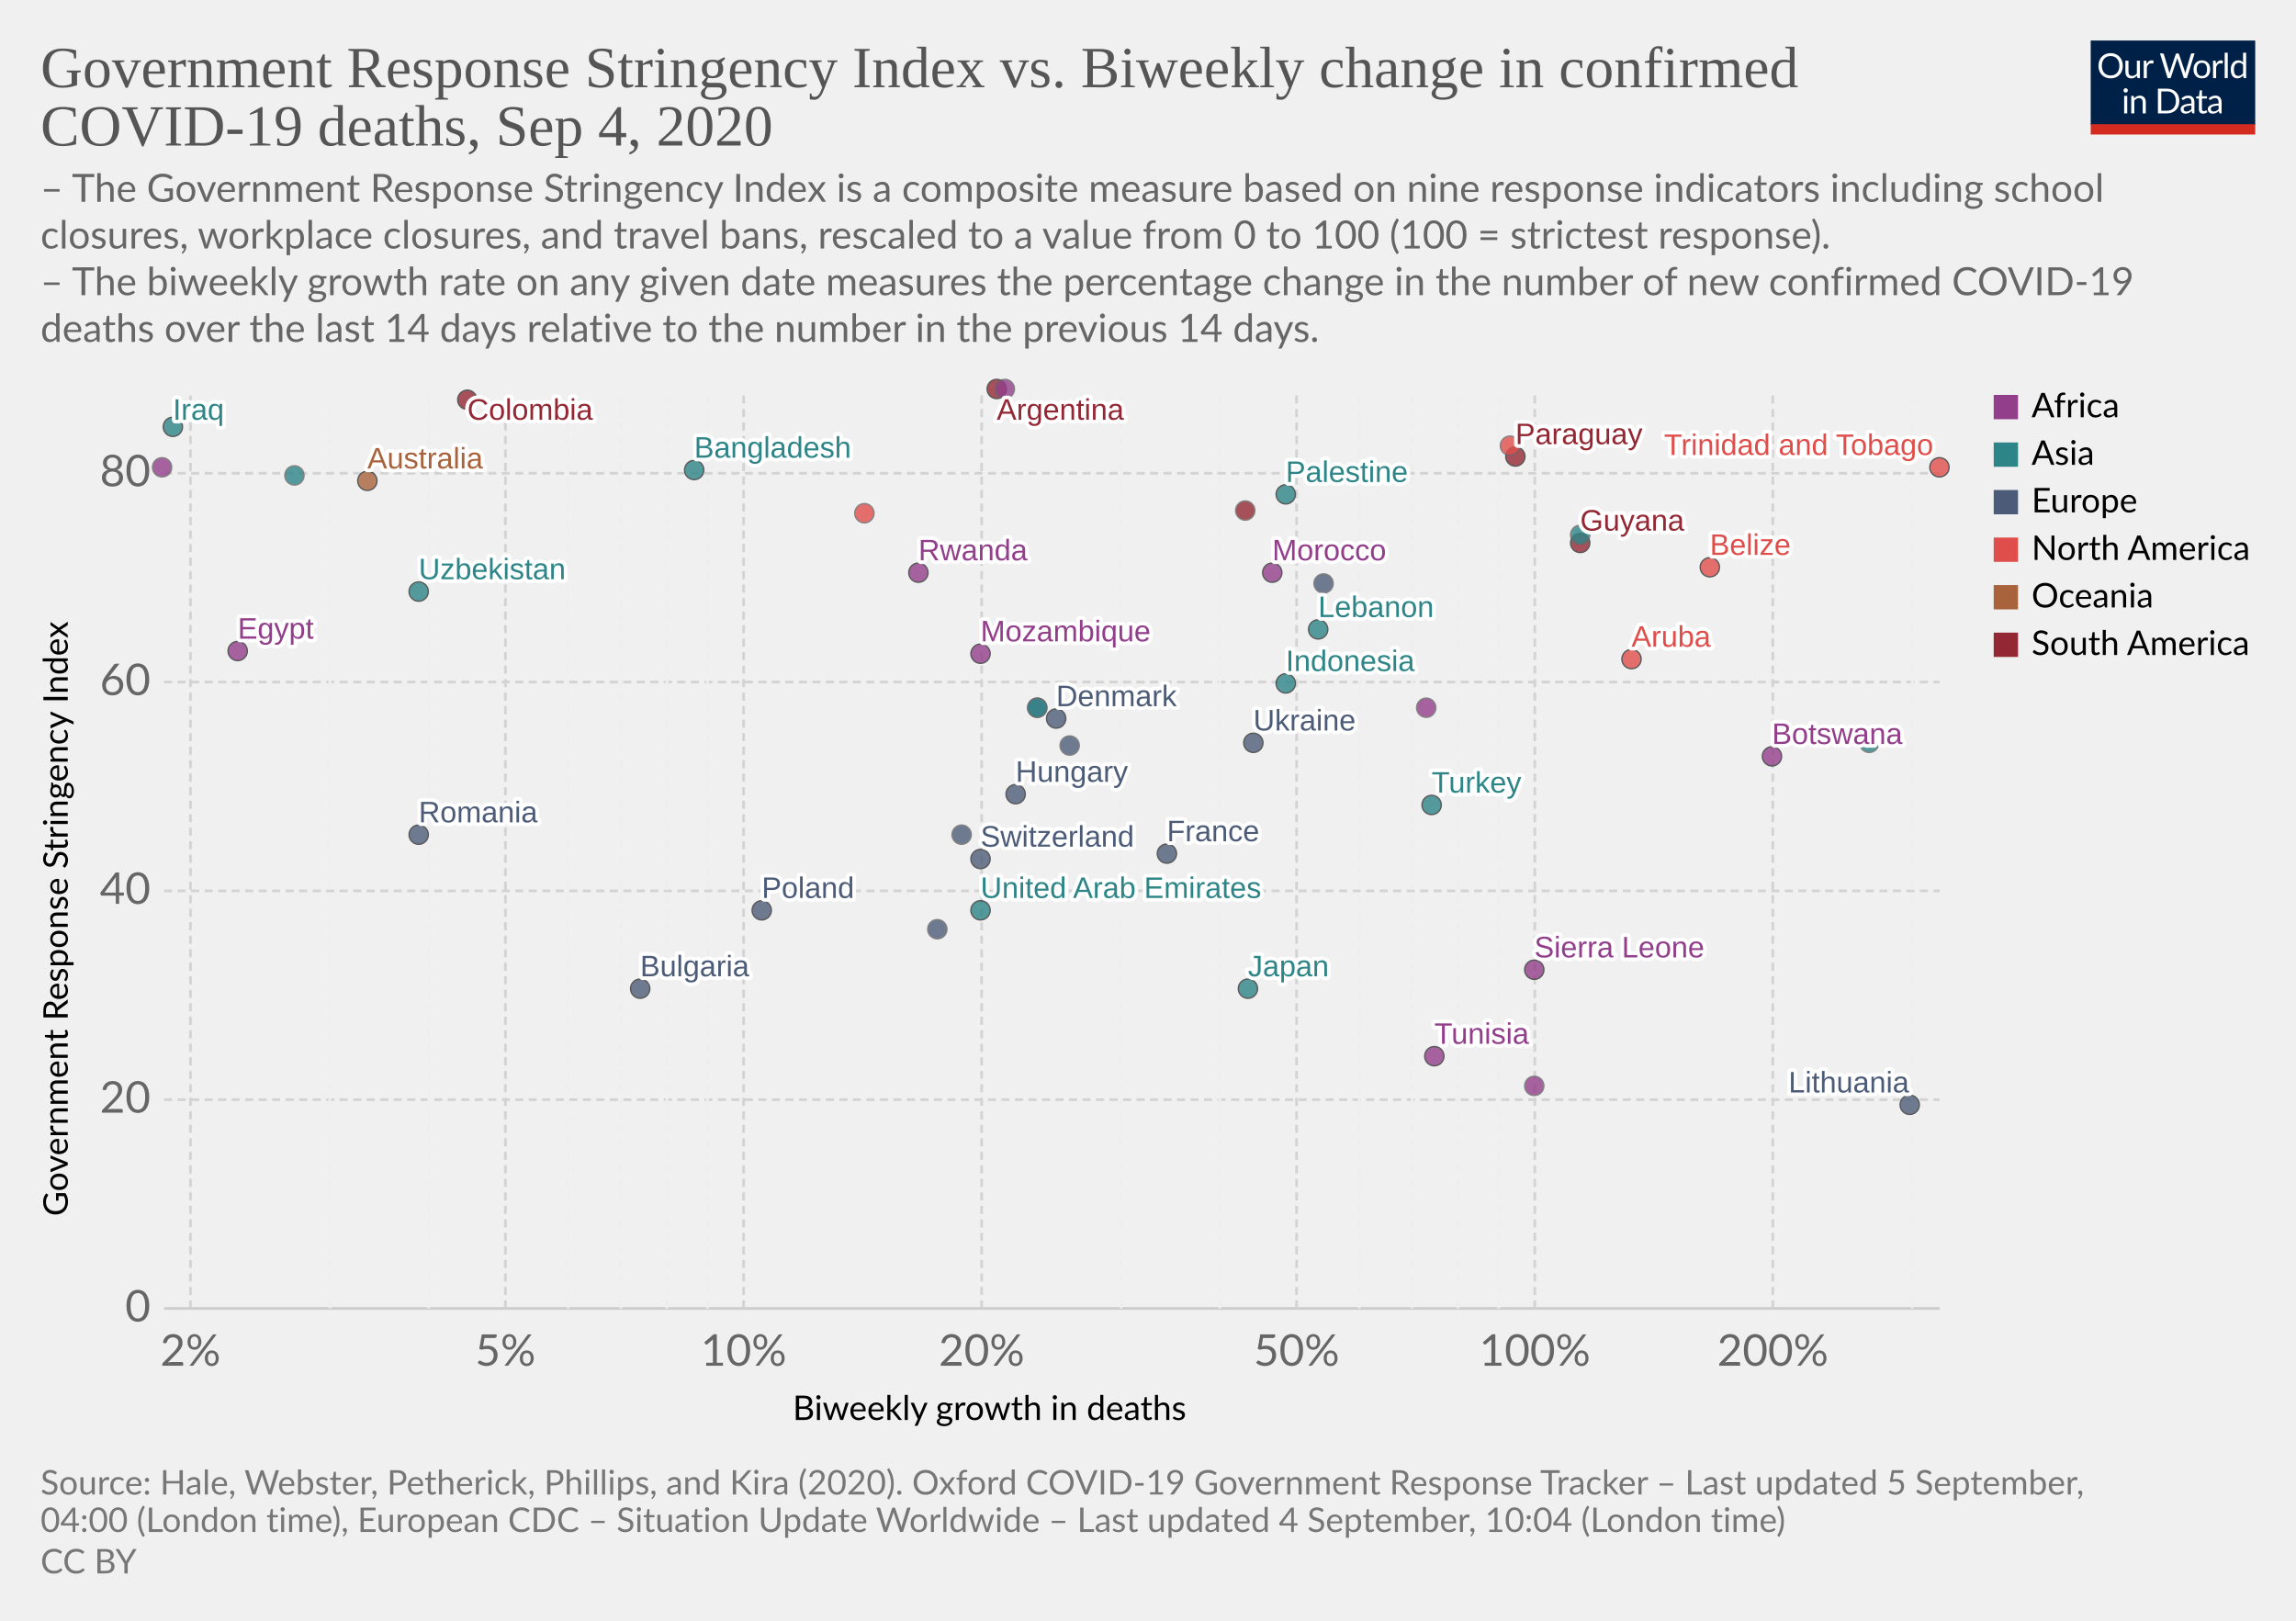
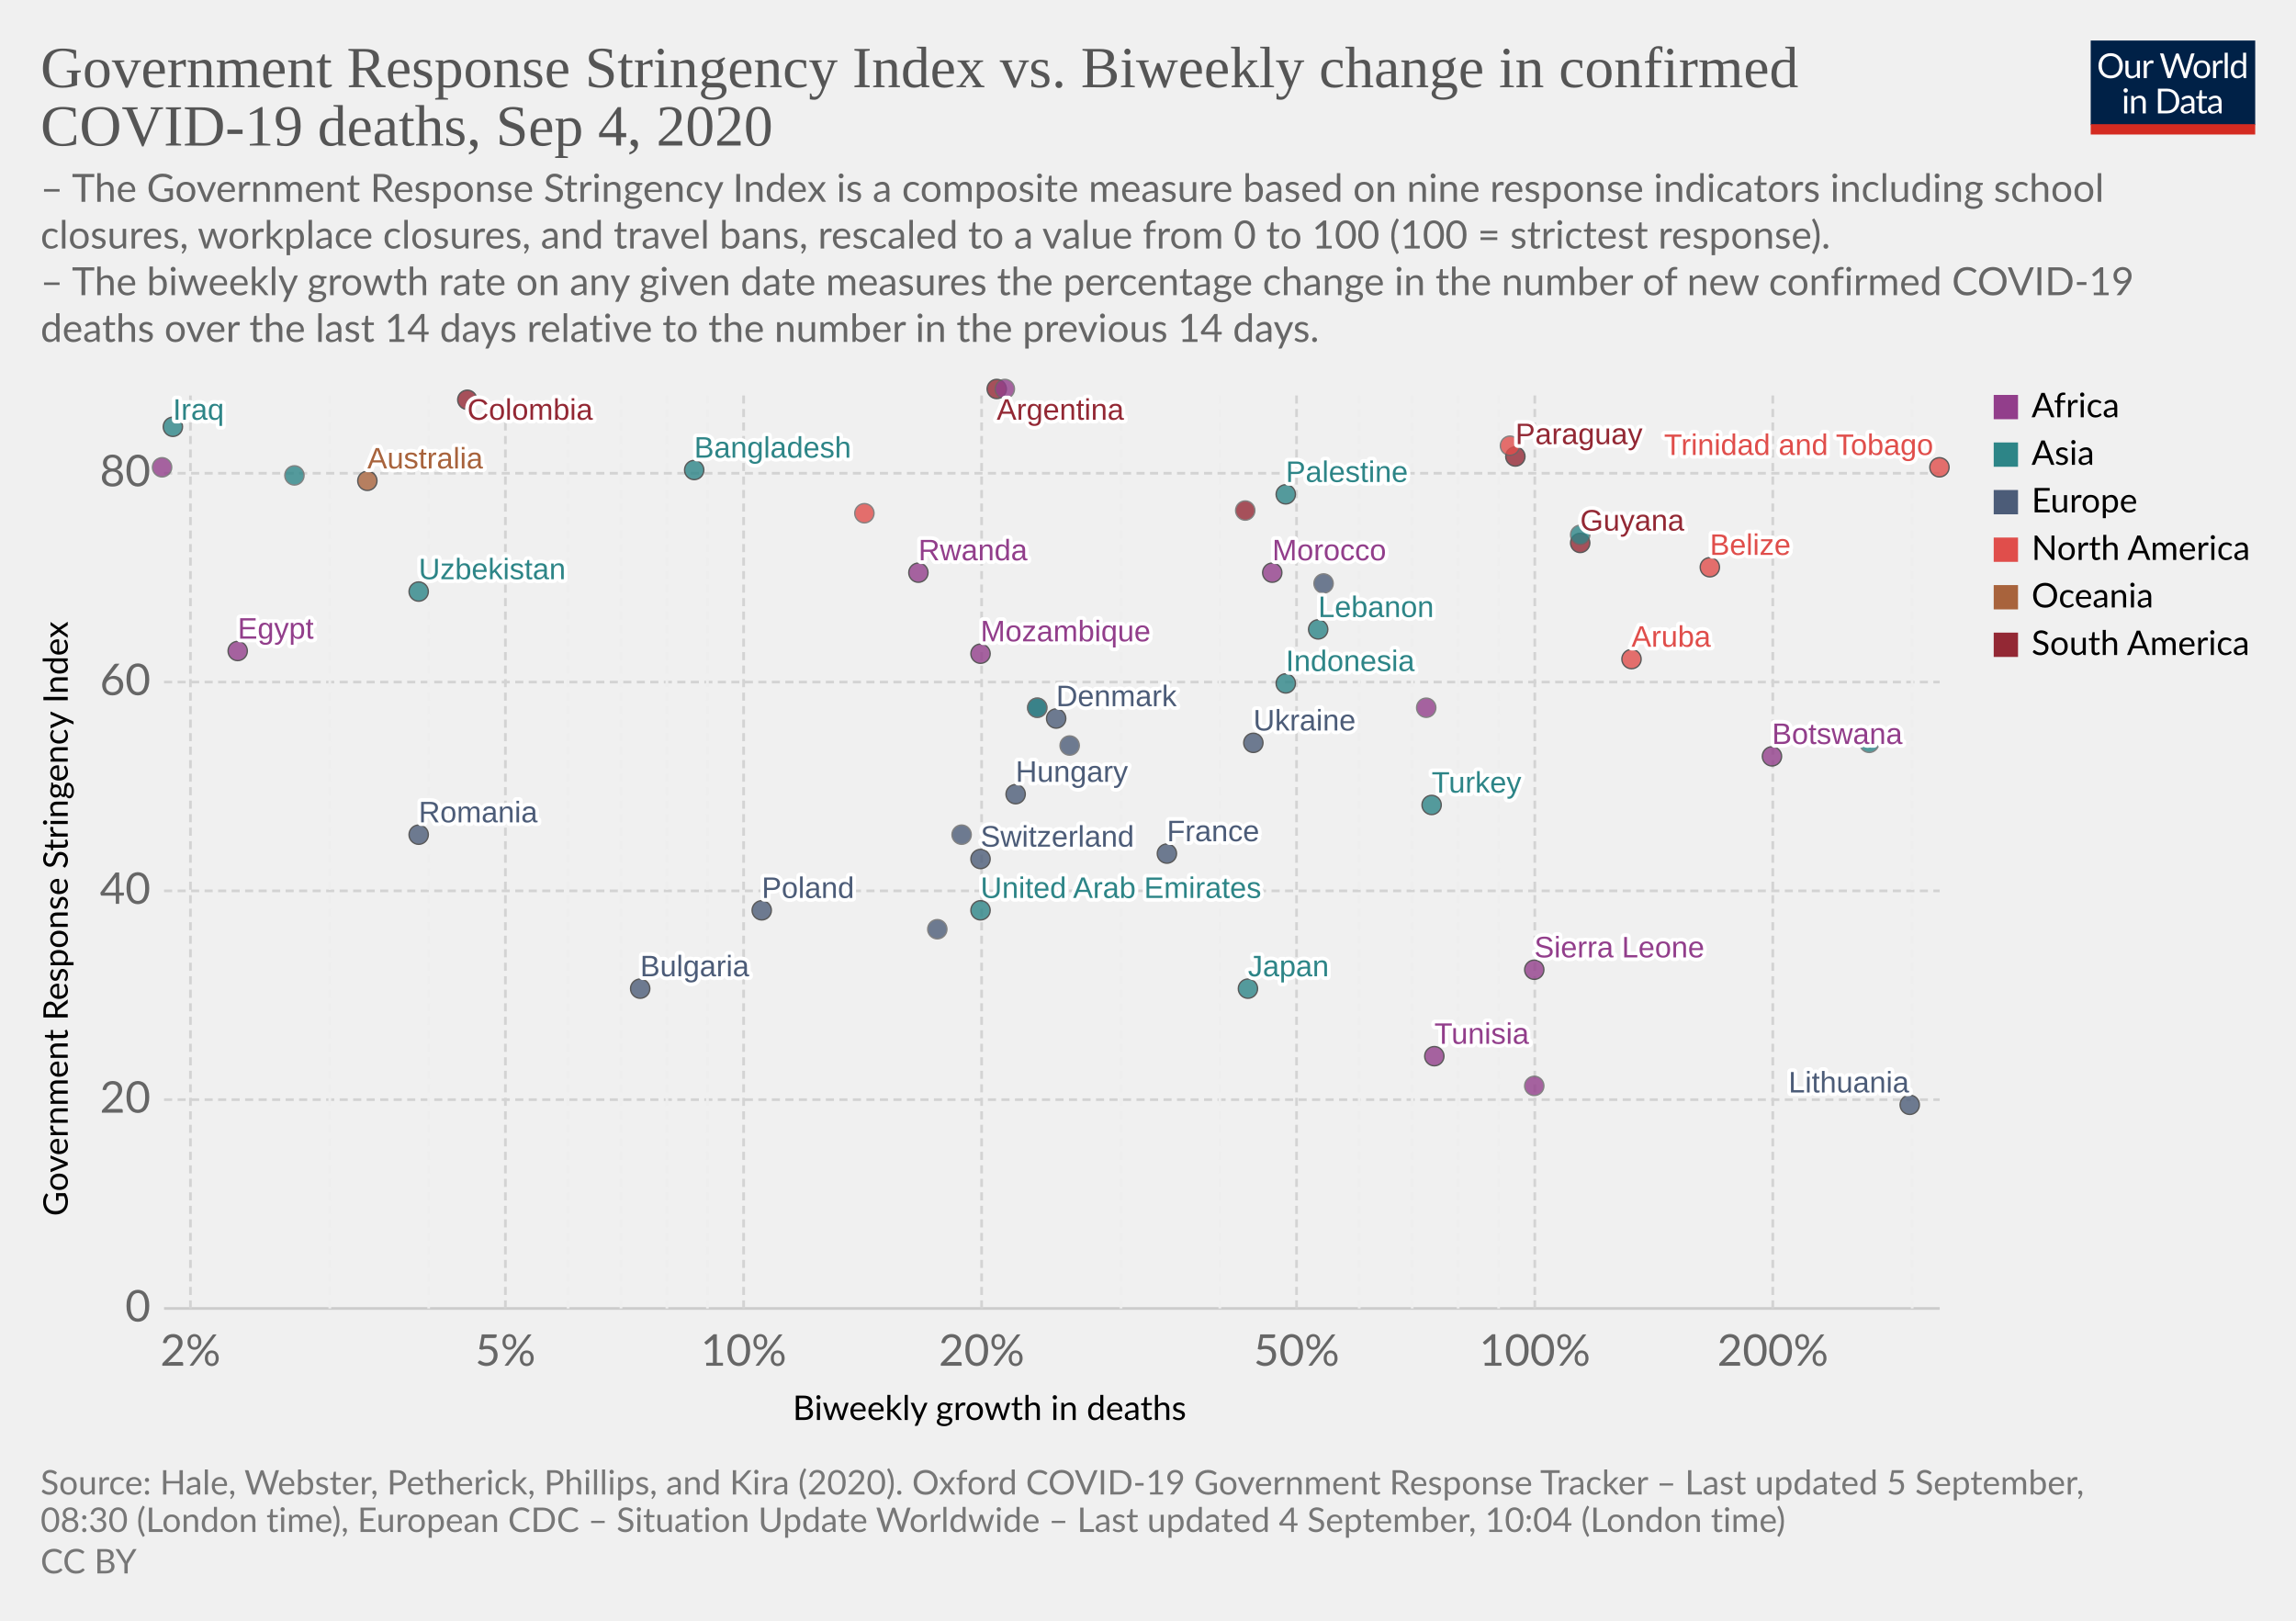
<svg xmlns="http://www.w3.org/2000/svg" version="1.1" style="background-color:#fff;-webkit-font-smoothing:antialiased" width="850" height="600" viewBox="0 0 850 600" font-family="Lato,'Helvetica Neue',Helvetica,Arial,sans-serif" font-size="18" text-rendering="optimizeLegibility">
  <g class="HeaderView">
    <g transform="matrix(.29 0 0 .29 774 15)">
      <svg width="210" height="120" viewBox="0 0 210 120" fill="none">
        <g clip-path="url(#clip0)">
          <path d="M0 0h210v107.89H0V0z" fill="#002147" />
          <path d="M40.98 32.25c0 2.36-.38 4.53-1.12 6.51a14.26 14.26 0 01-8.1 8.4c-1.9.78-4.02 1.17-6.34 1.17a16.6 16.6 0 01-6.33-1.17 14.31 14.31 0 01-8.08-8.4 18.29 18.29 0 01-1.12-6.51c0-2.36.38-4.53 1.12-6.5a14.32 14.32 0 018.07-8.44c1.92-.8 4.03-1.19 6.34-1.19 2.32 0 4.43.4 6.34 1.19 1.92.8 3.56 1.9 4.93 3.34a14.87 14.87 0 013.17 5.1 18.1 18.1 0 011.12 6.5zm-4.38 0c0-1.94-.26-3.68-.8-5.22a10.91 10.91 0 00-2.24-3.89 9.68 9.68 0 00-3.52-2.46 11.95 11.95 0 00-4.62-.86c-1.68 0-3.21.28-4.6.86a9.88 9.88 0 00-3.54 2.46 10.91 10.91 0 00-2.24 3.9c-.53 1.53-.8 3.27-.8 5.2 0 1.94.27 3.68.8 5.22a11.17 11.17 0 002.24 3.9 10.01 10.01 0 003.55 2.44c1.38.56 2.9.83 4.6.83 1.7 0 3.24-.27 4.61-.83a9.8 9.8 0 003.52-2.44 11.17 11.17 0 002.25-3.9c.53-1.54.8-3.28.8-5.21zm26.22-6.54V48H60.5c-.56 0-.9-.27-1.05-.81l-.31-2.4a12.45 12.45 0 01-3.26 2.6c-1.2.64-2.58.96-4.13.96-1.22 0-2.3-.2-3.24-.6a6.52 6.52 0 01-2.33-1.7 7.37 7.37 0 01-1.43-2.67c-.3-1.04-.46-2.2-.46-3.45V25.7h3.91v14.22c0 1.68.38 2.99 1.15 3.91.77.93 1.96 1.39 3.54 1.39 1.16 0 2.24-.27 3.23-.82a10.42 10.42 0 002.8-2.28V25.7h3.91zm8.61 4.47a9.94 9.94 0 012.6-3.56 5.64 5.64 0 013.76-1.3c.47 0 .92.05 1.34.15.44.1.83.27 1.17.49l-.3 2.92c-.09.37-.3.55-.66.55-.2 0-.5-.04-.9-.13a6.21 6.21 0 00-3.24.18c-.54.2-1.03.5-1.47.92-.42.4-.81.9-1.17 1.5-.33.58-.64 1.26-.92 2.02V48H67.7V25.71h2.25c.42 0 .72.08.88.25.16.16.27.44.33.83l.26 3.39zm61.16-13.7L122.75 48h-3.82l-7.99-24.05a21.95 21.95 0 01-.42-1.58 38.36 38.36 0 01-.44 1.58L102.05 48h-3.83L88.4 16.47h3.54c.38 0 .7.1.95.29.26.2.43.43.5.73l6.52 21.9c.1.4.2.83.28 1.28.1.46.2.94.29 1.46l.3-1.46c.12-.47.25-.9.38-1.27l7.41-21.91c.1-.25.26-.48.51-.69.27-.22.58-.33.95-.33h1.23c.38 0 .69.1.92.29.24.2.41.43.53.73l7.4 21.9a28.4 28.4 0 01.68 2.62 29.52 29.52 0 01.52-2.61l6.54-21.91c.07-.27.23-.5.48-.7.27-.21.58-.32.95-.32h3.32zm9.35 8.88c1.63 0 3.1.27 4.4.82a9.43 9.43 0 015.46 5.94c.5 1.4.74 2.98.74 4.73 0 1.76-.25 3.34-.74 4.75a9.43 9.43 0 01-5.46 5.92c-1.3.52-2.77.79-4.4.79-1.64 0-3.12-.27-4.44-.8a9.42 9.42 0 01-3.35-2.3c-.92-1-1.63-2.2-2.13-3.61-.49-1.41-.73-3-.73-4.75s.24-3.33.73-4.73c.5-1.43 1.2-2.64 2.13-3.63a9.4 9.4 0 013.35-2.31c1.32-.55 2.8-.82 4.44-.82zm0 19.89c2.2 0 3.84-.73 4.93-2.2 1.08-1.48 1.63-3.54 1.63-6.18 0-2.66-.55-4.72-1.63-6.2-1.09-1.49-2.73-2.23-4.93-2.23-1.12 0-2.09.2-2.93.57a5.7 5.7 0 00-2.06 1.65 7.5 7.5 0 00-1.24 2.67c-.26 1.04-.4 2.22-.4 3.54 0 2.64.55 4.7 1.64 6.18 1.1 1.47 2.76 2.2 4.99 2.2zm17.97-15.07a9.94 9.94 0 012.6-3.56 5.64 5.64 0 013.76-1.3c.47 0 .91.05 1.34.15.44.1.83.27 1.16.49l-.28 2.92c-.09.37-.31.55-.66.55-.2 0-.5-.04-.9-.13a6.2 6.2 0 00-3.24.18c-.54.2-1.03.5-1.47.92-.43.4-.82.9-1.17 1.5a13.1 13.1 0 00-.92 2.02V48h-3.94V25.71h2.24c.43 0 .72.08.88.25.17.16.28.44.33.83l.27 3.39zm15.04-14.59V48h-3.92V15.6h3.92zm19.55 15.43a6.22 6.22 0 00-2.38-2.05 6.7 6.7 0 00-2.86-.6c-2.07 0-3.66.75-4.77 2.23-1.12 1.48-1.68 3.6-1.68 6.33 0 1.46.13 2.7.38 3.74a7.29 7.29 0 001.1 2.56 4.35 4.35 0 001.78 1.45c.7.3 1.5.46 2.4.46 1.29 0 2.41-.3 3.36-.88a9.6 9.6 0 002.67-2.49V31.02zm3.91-15.43V48h-2.33c-.56 0-.9-.27-1.06-.81l-.35-2.71a12.13 12.13 0 01-3.25 2.77 8.28 8.28 0 01-4.23 1.06 7.31 7.31 0 01-6.14-2.9c-.73-.96-1.3-2.15-1.69-3.57a18.35 18.35 0 01.07-9.48 11.29 11.29 0 011.89-3.7 8.7 8.7 0 017.06-3.34 7.96 7.96 0 016.12 2.62V15.59h3.91zM46.61 70.71V93H42.7V70.71h3.91zm.84-7c0 .39-.08.75-.24 1.09a2.81 2.81 0 01-1.52 1.47 2.67 2.67 0 01-2.16 0 2.9 2.9 0 01-1.45-1.47 2.67 2.67 0 010-2.16c.15-.35.35-.65.6-.9.25-.27.53-.47.85-.62a2.67 2.67 0 012.16 0c.35.15.65.35.9.62.27.25.47.55.62.9.16.34.24.7.24 1.08zm7.97 10.24c.49-.54 1-1.04 1.54-1.48a9.85 9.85 0 013.66-1.84 8.96 8.96 0 015.43.35c.94.4 1.72.97 2.33 1.71a7.36 7.36 0 011.43 2.67c.32 1.04.49 2.19.49 3.45V93h-3.94V78.81c0-1.69-.4-3-1.17-3.92-.76-.93-1.93-1.4-3.5-1.4a6.6 6.6 0 00-3.25.83c-1 .56-1.92 1.31-2.77 2.27V93h-3.94V70.71h2.35c.56 0 .9.28 1.04.82l.3 2.42zm57.7 3.3c0 2.36-.37 4.5-1.11 6.44a14.3 14.3 0 01-3.17 4.98 14.1 14.1 0 01-4.93 3.2c-1.9.76-4.02 1.13-6.33 1.13H85.8V61.47h11.77c2.31 0 4.42.39 6.33 1.15a13.8 13.8 0 018.1 8.18 17.75 17.75 0 011.12 6.45zm-4.37 0c0-1.94-.26-3.67-.8-5.2a10.94 10.94 0 00-2.23-3.87 9.57 9.57 0 00-3.53-2.42 12.23 12.23 0 00-4.61-.83h-7.5v24.62h7.5c1.7 0 3.24-.28 4.61-.84a9.7 9.7 0 003.53-2.4 10.94 10.94 0 002.24-3.87c.53-1.53.8-3.26.8-5.2zm19.8 5.72c-1.8.06-3.34.2-4.62.44-1.26.22-2.3.51-3.1.88-.8.36-1.37.8-1.74 1.3-.35.5-.53 1.05-.53 1.67 0 .58.1 1.1.3 1.52a3 3 0 00.76 1.05c.34.27.73.46 1.17.6.45.11.94.17 1.45.17a7.28 7.28 0 003.5-.81 11.95 11.95 0 002.82-2.2v-4.62zm-12.65-9.11a12.73 12.73 0 013.98-2.66c1.43-.59 3-.88 4.73-.88 1.25 0 2.36.2 3.33.61a6.81 6.81 0 013.94 4.38c.33 1.04.5 2.19.5 3.43V93h-1.74a1.8 1.8 0 01-.88-.18c-.2-.13-.36-.38-.48-.74l-.44-2.12c-.59.55-1.16 1.03-1.72 1.46a9.48 9.48 0 01-3.74 1.7c-.69.15-1.46.23-2.3.23-.87 0-1.69-.12-2.45-.35a5.34 5.34 0 01-3.34-2.93 6.64 6.64 0 01-.49-2.64c0-.88.25-1.72.73-2.53a6.33 6.33 0 012.35-2.17c1.09-.63 2.5-1.15 4.25-1.54 1.75-.41 3.89-.65 6.42-.7v-1.75c0-1.73-.37-3.03-1.12-3.91-.75-.9-1.84-1.34-3.28-1.34-.97 0-1.78.12-2.44.37-.64.23-1.2.5-1.7.81l-1.23.82c-.33.23-.67.35-1 .35-.27 0-.5-.07-.69-.2a2.1 2.1 0 01-.48-.53l-.7-1.25zm27.67 19.5c-1.76 0-3.12-.5-4.07-1.48-.94-.98-1.41-2.4-1.41-4.25V74h-2.68a.9.9 0 01-.6-.2c-.16-.14-.24-.36-.24-.66v-1.56l3.65-.46.9-6.89a.9.9 0 01.29-.52.88.88 0 01.62-.22H142v7.67h6.44V74H142v13.38c0 .94.22 1.63.68 2.09.45.45 1.04.68 1.76.68a3.21 3.21 0 001.85-.53l.55-.35c.16-.12.3-.18.41-.18.2 0 .4.13.55.38l1.15 1.87a7.45 7.45 0 01-2.44 1.5c-.96.35-1.94.52-2.95.52zm19.68-10.4c-1.8.07-3.34.21-4.62.45-1.26.22-2.3.51-3.1.88-.8.36-1.37.8-1.74 1.3-.35.5-.53 1.05-.53 1.67 0 .58.1 1.1.3 1.52.18.42.44.77.76 1.05.34.27.73.46 1.17.6.45.11.94.17 1.45.17a7.3 7.3 0 003.5-.81 12.04 12.04 0 002.82-2.2v-4.62zm-12.65-9.1a12.72 12.72 0 013.99-2.66c1.42-.59 3-.88 4.72-.88 1.25 0 2.36.2 3.33.61a6.81 6.81 0 013.94 4.38c.33 1.04.5 2.19.5 3.43V93h-1.74a1.8 1.8 0 01-.88-.18c-.2-.13-.36-.38-.48-.74l-.44-2.12c-.59.55-1.16 1.03-1.72 1.46a9.48 9.48 0 01-3.74 1.7c-.69.15-1.46.23-2.3.23-.87 0-1.69-.12-2.45-.35a5.33 5.33 0 01-3.34-2.93 6.62 6.62 0 01-.49-2.64c0-.88.25-1.72.73-2.53a6.33 6.33 0 012.35-2.17c1.09-.63 2.5-1.15 4.25-1.54a31.2 31.2 0 016.42-.7v-1.75c0-1.73-.37-3.03-1.12-3.91-.75-.9-1.84-1.34-3.28-1.34-.97 0-1.78.12-2.44.37-.64.23-1.2.5-1.7.81-.46.3-.87.57-1.22.82-.34.23-.68.35-1.02.35-.26 0-.49-.07-.68-.2a1.88 1.88 0 01-.48-.53l-.7-1.25z" fill="#fff" />
          <path fill="#D42B21" d="M0 106.79h210V120H0z" />
        </g>
        <defs>
          <clipPath id="clip0">
            <path fill="#fff" d="M0 0h210v120H0z" />
          </clipPath>
        </defs>
      </svg>
    </g>
    <a href="https://ourworldindata.org/grapher/stringency-index-vs-biweekly-covid-deaths?year=latest" target="_blank" font-family="&quot;Playfair Display&quot;,Georgia,&quot;Times New Roman&quot;,serif">
      <text font-size="21.6" x="15" y="32.3" fill="#555">
        <tspan x="15" y="32.28">Government Response Stringency Index vs. Biweekly change in confirmed</tspan>
        <tspan x="15" y="53.88">COVID-19 deaths, Sep 4, 2020</tspan>
      </text>
    </a>
    <text font-size="14.4" x="15" y="74.7" fill="#666">
      <tspan x="15" y="74.72">– The Government Response Stringency Index is a composite measure based on nine response indicators including school</tspan>
      <tspan x="15" y="92">closures, workplace closures, and travel bans, rescaled to a value from 0 to 100 (100 = strictest response).</tspan>
      <tspan x="15" y="109.28"> – The biweekly growth rate on any given date measures the percentage change in the number of new confirmed COVID-19</tspan>
      <tspan x="15" y="126.56">deaths over the last 14 days relative to the number in the previous 14 days.</tspan>
    </text>
  </g>
  <g class="ScatterPlot">
    <g class="DualAxisView">
      <g class="HorizontalAxis">
        <text font-size="12.6" x="293.5" y="525.7">
          <tspan x="293.47" y="525.68">Biweekly growth in deaths</tspan>
        </text>
        <text x="70.5" y="505.6" fill="#666" text-anchor="middle" font-size="16.2">2%</text>
        <text x="187.1" y="505.6" fill="#666" text-anchor="middle" font-size="16.2">5%</text>
        <text x="275.3" y="505.6" fill="#666" text-anchor="middle" font-size="16.2">10%</text>
        <text x="363.4" y="505.6" fill="#666" text-anchor="middle" font-size="16.2">20%</text>
        <text x="480" y="505.6" fill="#666" text-anchor="middle" font-size="16.2">50%</text>
        <text x="568.2" y="505.6" fill="#666" text-anchor="middle" font-size="16.2">100%</text>
        <text x="656.3" y="505.6" fill="#666" text-anchor="middle" font-size="16.2">200%</text>
      </g>
      <g class="VerticalAxis">
        <text font-size="12.6" x="-450.2" y="25.1" transform="rotate(-90)">
          <tspan x="-450.2" y="25.08">Government Response Stringency Index</tspan>
        </text>
        <text x="55.74" y="484.4" fill="#666" dominant-baseline="middle" text-anchor="end" font-size="16.2">0</text>
        <text x="55.74" y="407.1" fill="#666" dominant-baseline="middle" text-anchor="end" font-size="16.2">20</text>
        <text x="55.74" y="329.8" fill="#666" dominant-baseline="middle" text-anchor="end" font-size="16.2">40</text>
        <text x="55.74" y="252.5" fill="#666" dominant-baseline="middle" text-anchor="end" font-size="16.2">60</text>
        <text x="55.74" y="175.2" fill="#666" dominant-baseline="middle" text-anchor="end" font-size="16.2">80</text>
      </g>
      <g class="AxisGridLines horizontalLines">
        <path stroke="#ccc" d="M60.74 484.4h657.35" />
        <path stroke="#d3d3d3" stroke-dasharray="3,2" d="M60.74 407.1h657.35M60.74 329.8h657.35M60.74 252.5h657.35M60.74 175.2h657.35" />
      </g>
      <g class="AxisGridLines verticalLines" stroke-dasharray="3,2">
        <path stroke="#d3d3d3" d="M70.5 484.4v-340" />
        <path stroke="#eee" d="M122.1 484.4v-340M158.7 484.4v-340" />
        <path stroke="#d3d3d3" d="M187.1 484.4v-340" />
        <path stroke="#eee" d="M210.3 484.4v-340M229.9 484.4v-340M246.9 484.4v-340M261.9 484.4v-340" />
        <path stroke="#d3d3d3" d="M275.3 484.4v-340M363.4 484.4v-340" />
        <path stroke="#eee" d="M415 484.4v-340M451.6 484.4v-340" />
        <path stroke="#d3d3d3" d="M480 484.4v-340" />
        <path stroke="#eee" d="M503.2 484.4v-340M522.8 484.4v-340M539.8 484.4v-340M554.8 484.4v-340" />
        <path stroke="#d3d3d3" d="M568.2 484.4v-340M656.3 484.4v-340" />
        <path stroke="#eee" d="M707.9 484.4v-340" />
      </g>
    </g>
    <g class="PointsWithLabels clickable" clip-path="url(#a)" font-family="Arial, sans-serif">
      <path fill="rgba(255,255,255,0)" d="M60.74 144.4h657.35v340H60.74z" />
      <defs>
        <clipPath id="a">
          <path d="M50.74 134.4h677.35v360H50.74z" />
        </clipPath>
      </defs>
      <g class="key-United-Arab-Emirates_0">
        <circle cx="363" cy="337" r="3.57" fill="#2D8587" opacity=".8" stroke="#333" stroke-width=".5" />
      </g>
      <g class="key-Argentina_0">
        <circle cx="369" cy="144" r="3.57" fill="#932834" opacity=".8" stroke="#333" stroke-width=".5" />
      </g>
      <g class="key-Australia_0">
        <circle cx="136" cy="178" r="3.57" fill="#A8633C" opacity=".8" stroke="#333" stroke-width=".5" />
      </g>
      <g class="key-Bulgaria_0">
        <circle cx="237" cy="366" r="3.57" fill="#4C5C78" opacity=".8" stroke="#333" stroke-width=".5" />
      </g>
      <g class="key-Belize_0">
        <circle cx="633" cy="210" r="3.57" fill="#E04E4B" opacity=".8" stroke="#333" stroke-width=".5" />
      </g>
      <g class="key-Botswana_0">
        <circle cx="656" cy="280" r="3.57" fill="#923E8B" opacity=".8" stroke="#333" stroke-width=".5" />
      </g>
      <g class="key-Switzerland_0">
        <circle cx="363" cy="318" r="3.57" fill="#4C5C78" opacity=".8" stroke="#333" stroke-width=".5" />
      </g>
      <g class="key-Colombia_0">
        <circle cx="173" cy="148" r="3.57" fill="#932834" opacity=".8" stroke="#333" stroke-width=".5" />
      </g>
      <g class="key-Czech-Republic_0">
        <circle cx="347" cy="344" r="3.57" fill="#4C5C78" opacity=".8" stroke="#666" stroke-width=".5" />
      </g>
      <g class="key-Denmark_0">
        <circle cx="391" cy="266" r="3.57" fill="#4C5C78" opacity=".8" stroke="#333" stroke-width=".5" />
      </g>
      <g class="key-Ukraine_0">
        <circle cx="464" cy="275" r="3.57" fill="#4C5C78" opacity=".8" stroke="#333" stroke-width=".5" />
      </g>
      <g class="key-Palestine_0">
        <circle cx="476" cy="183" r="3.57" fill="#2D8587" opacity=".8" stroke="#333" stroke-width=".5" />
      </g>
      <g class="key-Moldova_0">
        <circle cx="384" cy="262" r="3.57" fill="#4C5C78" opacity=".8" stroke="#666" stroke-width=".5" />
      </g>
      <g class="key-Paraguay_0">
        <circle cx="561" cy="169" r="3.57" fill="#932834" opacity=".8" stroke="#333" stroke-width=".5" />
      </g>
      <g class="key-Albania_0">
        <circle cx="396" cy="276" r="3.57" fill="#4C5C78" opacity=".8" stroke="#666" stroke-width=".5" />
      </g>
      <g class="key-Bangladesh_0">
        <circle cx="257" cy="174" r="3.57" fill="#2D8587" opacity=".8" stroke="#333" stroke-width=".5" />
      </g>
      <g class="key-Turkey_0">
        <circle cx="530" cy="298" r="3.57" fill="#2D8587" opacity=".8" stroke="#333" stroke-width=".5" />
      </g>
      <g class="key-Aruba_0">
        <circle cx="604" cy="244" r="3.57" fill="#E04E4B" opacity=".8" stroke="#333" stroke-width=".5" />
      </g>
      <g class="key-Trinidad-and-Tobago_0">
        <circle cx="718" cy="173" r="3.57" fill="#E04E4B" opacity=".8" stroke="#333" stroke-width=".5" />
      </g>
      <g class="key-Dominican-Republic_0">
        <circle cx="320" cy="190" r="3.57" fill="#E04E4B" opacity=".8" stroke="#666" stroke-width=".5" />
      </g>
      <g class="key-Ecuador_0">
        <circle cx="461" cy="189" r="3.57" fill="#932834" opacity=".8" stroke="#666" stroke-width=".5" />
      </g>
      <g class="key-Egypt_0">
        <circle cx="88" cy="241" r="3.57" fill="#923E8B" opacity=".8" stroke="#333" stroke-width=".5" />
      </g>
      <g class="key-France_0">
        <circle cx="432" cy="316" r="3.57" fill="#4C5C78" opacity=".8" stroke="#333" stroke-width=".5" />
      </g>
      <g class="key-Guyana_0">
        <circle cx="585" cy="201" r="3.57" fill="#932834" opacity=".8" stroke="#333" stroke-width=".5" />
      </g>
      <g class="key-Honduras_0">
        <circle cx="559" cy="165" r="3.57" fill="#E04E4B" opacity=".8" stroke="#666" stroke-width=".5" />
      </g>
      <g class="key-Hungary_0">
        <circle cx="376" cy="294" r="3.57" fill="#4C5C78" opacity=".8" stroke="#333" stroke-width=".5" />
      </g>
      <g class="key-Indonesia_0">
        <circle cx="476" cy="253" r="3.57" fill="#2D8587" opacity=".8" stroke="#333" stroke-width=".5" />
      </g>
      <g class="key-India_0">
        <circle cx="109" cy="176" r="3.57" fill="#2D8587" opacity=".8" stroke="#666" stroke-width=".5" />
      </g>
      <g class="key-Iraq_0">
        <circle cx="64" cy="158" r="3.57" fill="#2D8587" opacity=".8" stroke="#333" stroke-width=".5" />
      </g>
      <g class="key-Japan_0">
        <circle cx="462" cy="366" r="3.57" fill="#2D8587" opacity=".8" stroke="#333" stroke-width=".5" />
      </g>
      <g class="key-Syria_0">
        <circle cx="384" cy="262" r="3.57" fill="#2D8587" opacity=".8" stroke="#666" stroke-width=".5" />
      </g>
      <g class="key-Zimbabwe_0">
        <circle cx="60" cy="173" r="3.57" fill="#923E8B" opacity=".8" stroke="#666" stroke-width=".5" />
      </g>
      <g class="key-Morocco_0">
        <circle cx="471" cy="212" r="3.57" fill="#923E8B" opacity=".8" stroke="#333" stroke-width=".5" />
      </g>
      <g class="key-Tunisia_0">
        <circle cx="531" cy="391" r="3.57" fill="#923E8B" opacity=".8" stroke="#333" stroke-width=".5" />
      </g>
      <g class="key-Mozambique_0">
        <circle cx="363" cy="242" r="3.57" fill="#923E8B" opacity=".8" stroke="#333" stroke-width=".5" />
      </g>
      <g class="key-Libya_0">
        <circle cx="372" cy="144" r="3.57" fill="#923E8B" opacity=".8" stroke="#666" stroke-width=".5" />
      </g>
      <g class="key-Sierra-Leone_0">
        <circle cx="568" cy="359" r="3.57" fill="#923E8B" opacity=".8" stroke="#333" stroke-width=".5" />
      </g>
      <g class="key-Kosovo_0">
        <circle cx="490" cy="216" r="3.57" fill="#4C5C78" opacity=".8" stroke="#666" stroke-width=".5" />
      </g>
      <g class="key-South-Korea_0">
        <circle cx="692" cy="275" r="3.57" fill="#2D8587" opacity=".8" stroke="#666" stroke-width=".5" />
      </g>
      <g class="key-Lebanon_0">
        <circle cx="488" cy="233" r="3.57" fill="#2D8587" opacity=".8" stroke="#333" stroke-width=".5" />
      </g>
      <g class="key-Lithuania_0">
        <circle cx="707" cy="409" r="3.57" fill="#4C5C78" opacity=".8" stroke="#333" stroke-width=".5" />
      </g>
      <g class="key-Netherlands_0">
        <circle cx="356" cy="309" r="3.57" fill="#4C5C78" opacity=".8" stroke="#666" stroke-width=".5" />
      </g>
      <g class="key-Nepal_0">
        <circle cx="585" cy="198" r="3.57" fill="#2D8587" opacity=".8" stroke="#666" stroke-width=".5" />
      </g>
      <g class="key-Poland_0">
        <circle cx="282" cy="337" r="3.57" fill="#4C5C78" opacity=".8" stroke="#333" stroke-width=".5" />
      </g>
      <g class="key-Romania_0">
        <circle cx="155" cy="309" r="3.57" fill="#4C5C78" opacity=".8" stroke="#333" stroke-width=".5" />
      </g>
      <g class="key-Mauritania_0">
        <circle cx="568" cy="402" r="3.57" fill="#923E8B" opacity=".8" stroke="#666" stroke-width=".5" />
      </g>
      <g class="key-Namibia_0">
        <circle cx="528" cy="262" r="3.57" fill="#923E8B" opacity=".8" stroke="#666" stroke-width=".5" />
      </g>
      <g class="key-Rwanda_0">
        <circle cx="340" cy="212" r="3.57" fill="#923E8B" opacity=".8" stroke="#333" stroke-width=".5" />
      </g>
      <g class="key-Uzbekistan_0">
        <circle cx="155" cy="219" r="3.57" fill="#2D8587" opacity=".8" stroke="#333" stroke-width=".5" />
      </g>
      <g class="backgroundLabels" fill="#333" font-size="11" font-weight="400">
        <text x="363" y="332.43" fill="#fff" stroke="#fff" stroke-linecap="round" stroke-linejoin="round" stroke-width=".25em">United Arab Emirates</text>
        <text x="363" y="332.43" fill="#2D8587">United Arab Emirates</text>
        <text x="369" y="155.4" fill="#fff" stroke="#fff" stroke-linecap="round" stroke-linejoin="round" stroke-width=".25em">Argentina</text>
        <text x="369" y="155.4" fill="#932834">Argentina</text>
        <text x="136" y="173.43" fill="#fff" stroke="#fff" stroke-linecap="round" stroke-linejoin="round" stroke-width=".25em">Australia</text>
        <text x="136" y="173.43" fill="#A8633C">Australia</text>
        <text x="237" y="361.43" fill="#fff" stroke="#fff" stroke-linecap="round" stroke-linejoin="round" stroke-width=".25em">Bulgaria</text>
        <text x="237" y="361.43" fill="#4C5C78">Bulgaria</text>
        <text x="633" y="205.43" fill="#fff" stroke="#fff" stroke-linecap="round" stroke-linejoin="round" stroke-width=".25em">Belize</text>
        <text x="633" y="205.43" fill="#E04E4B">Belize</text>
        <text x="656" y="275.43" fill="#fff" stroke="#fff" stroke-linecap="round" stroke-linejoin="round" stroke-width=".25em">Botswana</text>
        <text x="656" y="275.43" fill="#923E8B">Botswana</text>
        <text x="363" y="313.43" fill="#fff" stroke="#fff" stroke-linecap="round" stroke-linejoin="round" stroke-width=".25em">Switzerland</text>
        <text x="363" y="313.43" fill="#4C5C78">Switzerland</text>
        <text x="173" y="155.4" fill="#fff" stroke="#fff" stroke-linecap="round" stroke-linejoin="round" stroke-width=".25em">Colombia</text>
        <text x="173" y="155.4" fill="#932834">Colombia</text>
        <text x="391" y="261.43" fill="#fff" stroke="#fff" stroke-linecap="round" stroke-linejoin="round" stroke-width=".25em">Denmark</text>
        <text x="391" y="261.43" fill="#4C5C78">Denmark</text>
        <text x="464" y="270.43" fill="#fff" stroke="#fff" stroke-linecap="round" stroke-linejoin="round" stroke-width=".25em">Ukraine</text>
        <text x="464" y="270.43" fill="#4C5C78">Ukraine</text>
        <text x="476" y="178.43" fill="#fff" stroke="#fff" stroke-linecap="round" stroke-linejoin="round" stroke-width=".25em">Palestine</text>
        <text x="476" y="178.43" fill="#2D8587">Palestine</text>
        <text x="561" y="164.43" fill="#fff" stroke="#fff" stroke-linecap="round" stroke-linejoin="round" stroke-width=".25em">Paraguay</text>
        <text x="561" y="164.43" fill="#932834">Paraguay</text>
        <text x="257" y="169.43" fill="#fff" stroke="#fff" stroke-linecap="round" stroke-linejoin="round" stroke-width=".25em">Bangladesh</text>
        <text x="257" y="169.43" fill="#2D8587">Bangladesh</text>
        <text x="530" y="293.43" fill="#fff" stroke="#fff" stroke-linecap="round" stroke-linejoin="round" stroke-width=".25em">Turkey</text>
        <text x="530" y="293.43" fill="#2D8587">Turkey</text>
        <text x="604" y="239.43" fill="#fff" stroke="#fff" stroke-linecap="round" stroke-linejoin="round" stroke-width=".25em">Aruba</text>
        <text x="604" y="239.43" fill="#E04E4B">Aruba</text>
        <text x="616.03" y="168.43" fill="#fff" stroke="#fff" stroke-linecap="round" stroke-linejoin="round" stroke-width=".25em">Trinidad and Tobago</text>
        <text x="616.03" y="168.43" fill="#E04E4B">Trinidad and Tobago</text>
        <text x="88" y="236.43" fill="#fff" stroke="#fff" stroke-linecap="round" stroke-linejoin="round" stroke-width=".25em">Egypt</text>
        <text x="88" y="236.43" fill="#923E8B">Egypt</text>
        <text x="432" y="311.43" fill="#fff" stroke="#fff" stroke-linecap="round" stroke-linejoin="round" stroke-width=".25em">France</text>
        <text x="432" y="311.43" fill="#4C5C78">France</text>
        <text x="585" y="196.43" fill="#fff" stroke="#fff" stroke-linecap="round" stroke-linejoin="round" stroke-width=".25em">Guyana</text>
        <text x="585" y="196.43" fill="#932834">Guyana</text>
        <text x="376" y="289.43" fill="#fff" stroke="#fff" stroke-linecap="round" stroke-linejoin="round" stroke-width=".25em">Hungary</text>
        <text x="376" y="289.43" fill="#4C5C78">Hungary</text>
        <text x="476" y="248.43" fill="#fff" stroke="#fff" stroke-linecap="round" stroke-linejoin="round" stroke-width=".25em">Indonesia</text>
        <text x="476" y="248.43" fill="#2D8587">Indonesia</text>
        <text x="64" y="155.4" fill="#fff" stroke="#fff" stroke-linecap="round" stroke-linejoin="round" stroke-width=".25em">Iraq</text>
        <text x="64" y="155.4" fill="#2D8587">Iraq</text>
        <text x="462" y="361.43" fill="#fff" stroke="#fff" stroke-linecap="round" stroke-linejoin="round" stroke-width=".25em">Japan</text>
        <text x="462" y="361.43" fill="#2D8587">Japan</text>
        <text x="471" y="207.43" fill="#fff" stroke="#fff" stroke-linecap="round" stroke-linejoin="round" stroke-width=".25em">Morocco</text>
        <text x="471" y="207.43" fill="#923E8B">Morocco</text>
        <text x="531" y="386.43" fill="#fff" stroke="#fff" stroke-linecap="round" stroke-linejoin="round" stroke-width=".25em">Tunisia</text>
        <text x="531" y="386.43" fill="#923E8B">Tunisia</text>
        <text x="363" y="237.43" fill="#fff" stroke="#fff" stroke-linecap="round" stroke-linejoin="round" stroke-width=".25em">Mozambique</text>
        <text x="363" y="237.43" fill="#923E8B">Mozambique</text>
        <text x="568" y="354.43" fill="#fff" stroke="#fff" stroke-linecap="round" stroke-linejoin="round" stroke-width=".25em">Sierra Leone</text>
        <text x="568" y="354.43" fill="#923E8B">Sierra Leone</text>
        <text x="488" y="228.43" fill="#fff" stroke="#fff" stroke-linecap="round" stroke-linejoin="round" stroke-width=".25em">Lebanon</text>
        <text x="488" y="228.43" fill="#2D8587">Lebanon</text>
        <text x="662.12" y="404.43" fill="#fff" stroke="#fff" stroke-linecap="round" stroke-linejoin="round" stroke-width=".25em">Lithuania</text>
        <text x="662.12" y="404.43" fill="#4C5C78">Lithuania</text>
        <text x="282" y="332.43" fill="#fff" stroke="#fff" stroke-linecap="round" stroke-linejoin="round" stroke-width=".25em">Poland</text>
        <text x="282" y="332.43" fill="#4C5C78">Poland</text>
        <text x="155" y="304.43" fill="#fff" stroke="#fff" stroke-linecap="round" stroke-linejoin="round" stroke-width=".25em">Romania</text>
        <text x="155" y="304.43" fill="#4C5C78">Romania</text>
        <text x="340" y="207.43" fill="#fff" stroke="#fff" stroke-linecap="round" stroke-linejoin="round" stroke-width=".25em">Rwanda</text>
        <text x="340" y="207.43" fill="#923E8B">Rwanda</text>
        <text x="155" y="214.43" fill="#fff" stroke="#fff" stroke-linecap="round" stroke-linejoin="round" stroke-width=".25em">Uzbekistan</text>
        <text x="155" y="214.43" fill="#2D8587">Uzbekistan</text>
      </g>
    </g>
    <g class="ScatterColorLegend clickable" cursor="pointer">
      <g class="legendMark">
        <path fill="#923E8B" d="M738.09 146.2h9v9h-9z" />
        <text font-size="12.6" x="752.1" y="154.5">
          <tspan x="752.09" y="154.48">Africa</tspan>
        </text>
      </g>
      <g class="legendMark">
        <path fill="#2D8587" d="M738.09 163.8h9v9h-9z" />
        <text font-size="12.6" x="752.1" y="172.1">
          <tspan x="752.09" y="172.08">Asia</tspan>
        </text>
      </g>
      <g class="legendMark">
        <path fill="#4C5C78" d="M738.09 181.4h9v9h-9z" />
        <text font-size="12.6" x="752.1" y="189.7">
          <tspan x="752.09" y="189.68">Europe</tspan>
        </text>
      </g>
      <g class="legendMark">
        <path fill="#E04E4B" d="M738.09 199h9v9h-9z" />
        <text font-size="12.6" x="752.1" y="207.3">
          <tspan x="752.09" y="207.28">North America</tspan>
        </text>
      </g>
      <g class="legendMark">
        <path fill="#A8633C" d="M738.09 216.6h9v9h-9z" />
        <text font-size="12.6" x="752.1" y="224.9">
          <tspan x="752.09" y="224.88">Oceania</tspan>
        </text>
      </g>
      <g class="legendMark">
        <path fill="#932834" d="M738.09 234.2h9v9h-9z" />
        <text font-size="12.6" x="752.1" y="242.5">
          <tspan x="752.09" y="242.48">South America</tspan>
        </text>
      </g>
    </g>
  </g>
  <g class="SourcesFooter" fill="#777">
    <g class="clickable" fill="#777">
      <text font-size="12.6" x="15" y="553.3">
        <tspan x="15" y="553.28">Source: Hale, Webster, Petherick, Phillips, and Kira (2020). Oxford COVID-19 Government Response Tracker – Last updated 5 September,</tspan>
-         <tspan x="15" y="567.14">04:00 (London time), European CDC – Situation Update Worldwide – Last updated 4 September, 10:04 (London time)</tspan>
+         <tspan x="15" y="567.14">08:30 (London time), European CDC – Situation Update Worldwide – Last updated 4 September, 10:04 (London time)</tspan>
      </text>
    </g>
    <text font-size="12.6" x="15" y="582.5">
      <tspan x="15" y="582.48">
        <a class="cclogo" href="http://creativecommons.org/licenses/by/4.0/deed.en_US" target="_blank" fill="#777">CC BY</a>
      </tspan>
    </text>
  </g>
</svg>
